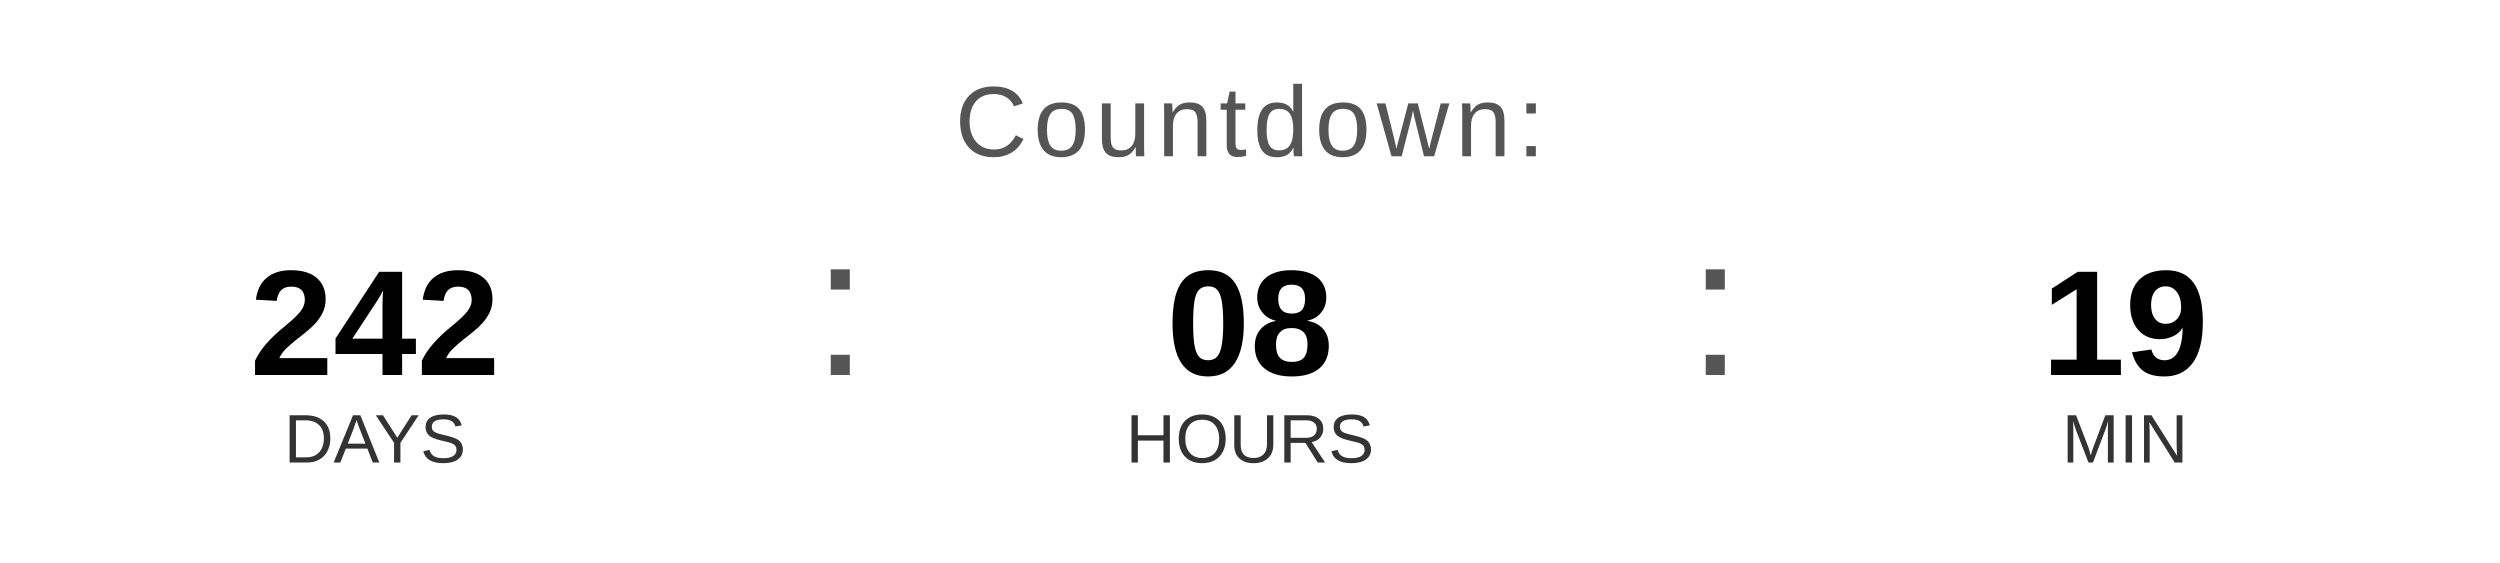
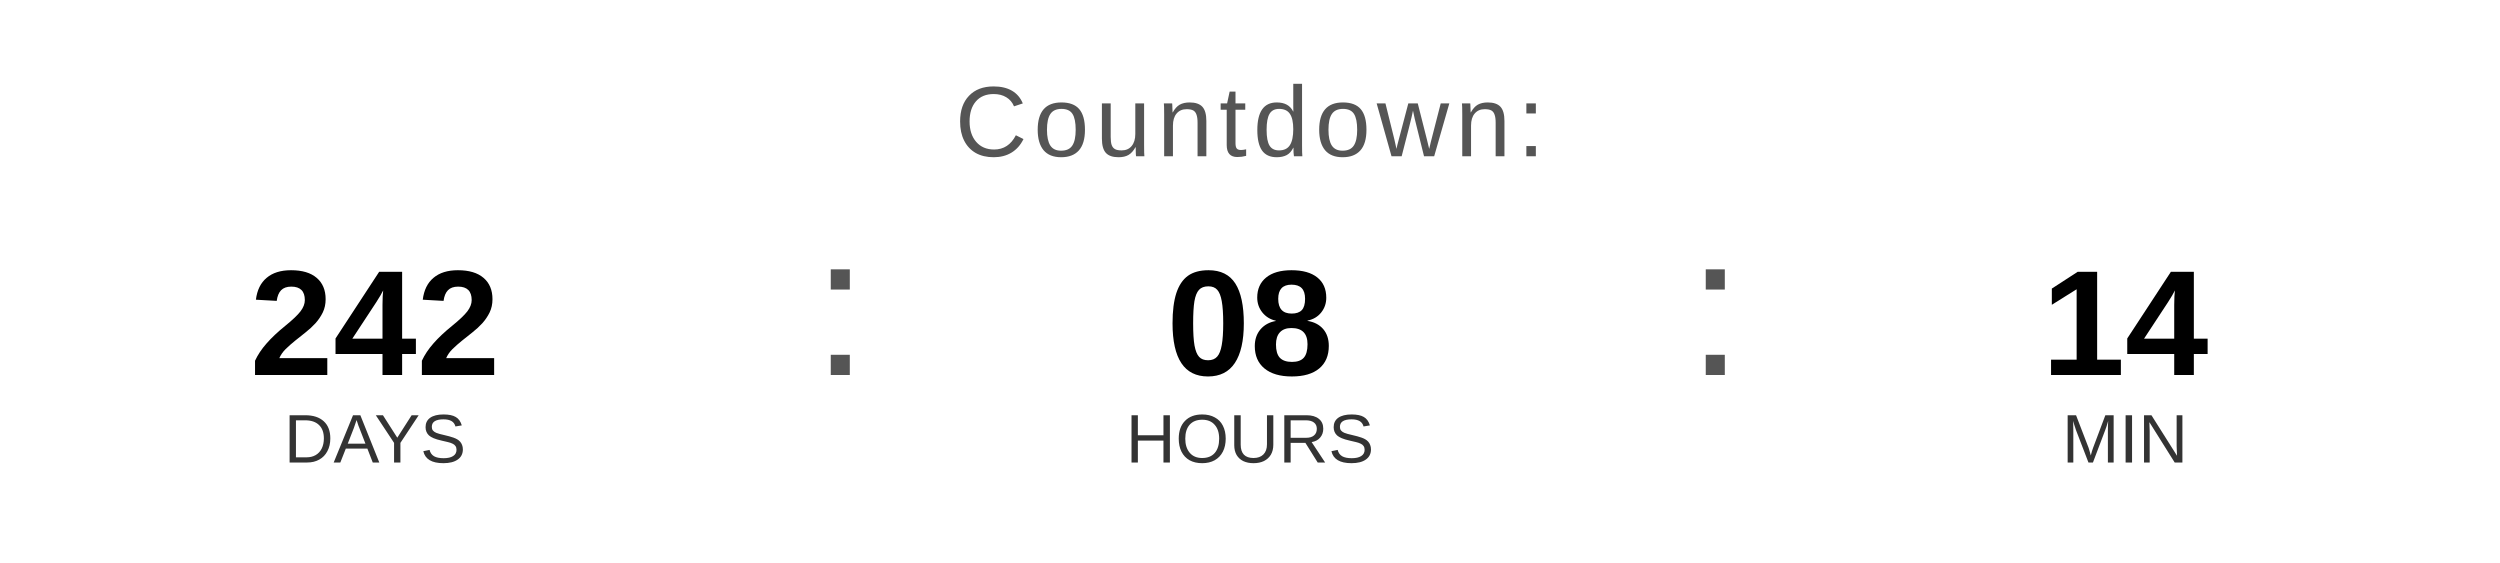
<svg xmlns="http://www.w3.org/2000/svg" width="400" height="90" viewBox="0 0 400 90">
  <text x="200" y="25" font-family="Arial, Helvetica, sans-serif" font-size="16" fill="#555555" text-anchor="middle" letter-spacing="1">
    Countdown:
  </text>
  <text x="60" y="60" font-family="Arial, Helvetica, sans-serif" font-size="24" font-weight="bold" fill="#000000" text-anchor="middle">242</text>
  <text x="60" y="74" font-family="Arial, Helvetica, sans-serif" font-size="11" fill="#333333" text-anchor="middle">DAYS</text>
  <text x="130" y="60" font-family="Arial, sans-serif" font-size="32" fill="#555555">:</text>
  <text x="200" y="60" font-family="Arial, Helvetica, sans-serif" font-size="24" font-weight="bold" fill="#000000" text-anchor="middle">08</text>
  <text x="200" y="74" font-family="Arial, Helvetica, sans-serif" font-size="11" fill="#333333" text-anchor="middle">HOURS</text>
  <text x="270" y="60" font-family="Arial, sans-serif" font-size="32" fill="#555555">:</text>
-   <text x="340" y="60" font-family="Arial, Helvetica, sans-serif" font-size="24" font-weight="bold" fill="#000000" text-anchor="middle">19</text>
+   <text x="340" y="60" font-family="Arial, Helvetica, sans-serif" font-size="24" font-weight="bold" fill="#000000" text-anchor="middle">14</text>
  <text x="340" y="74" font-family="Arial, Helvetica, sans-serif" font-size="11" fill="#333333" text-anchor="middle">MIN</text>
</svg>
